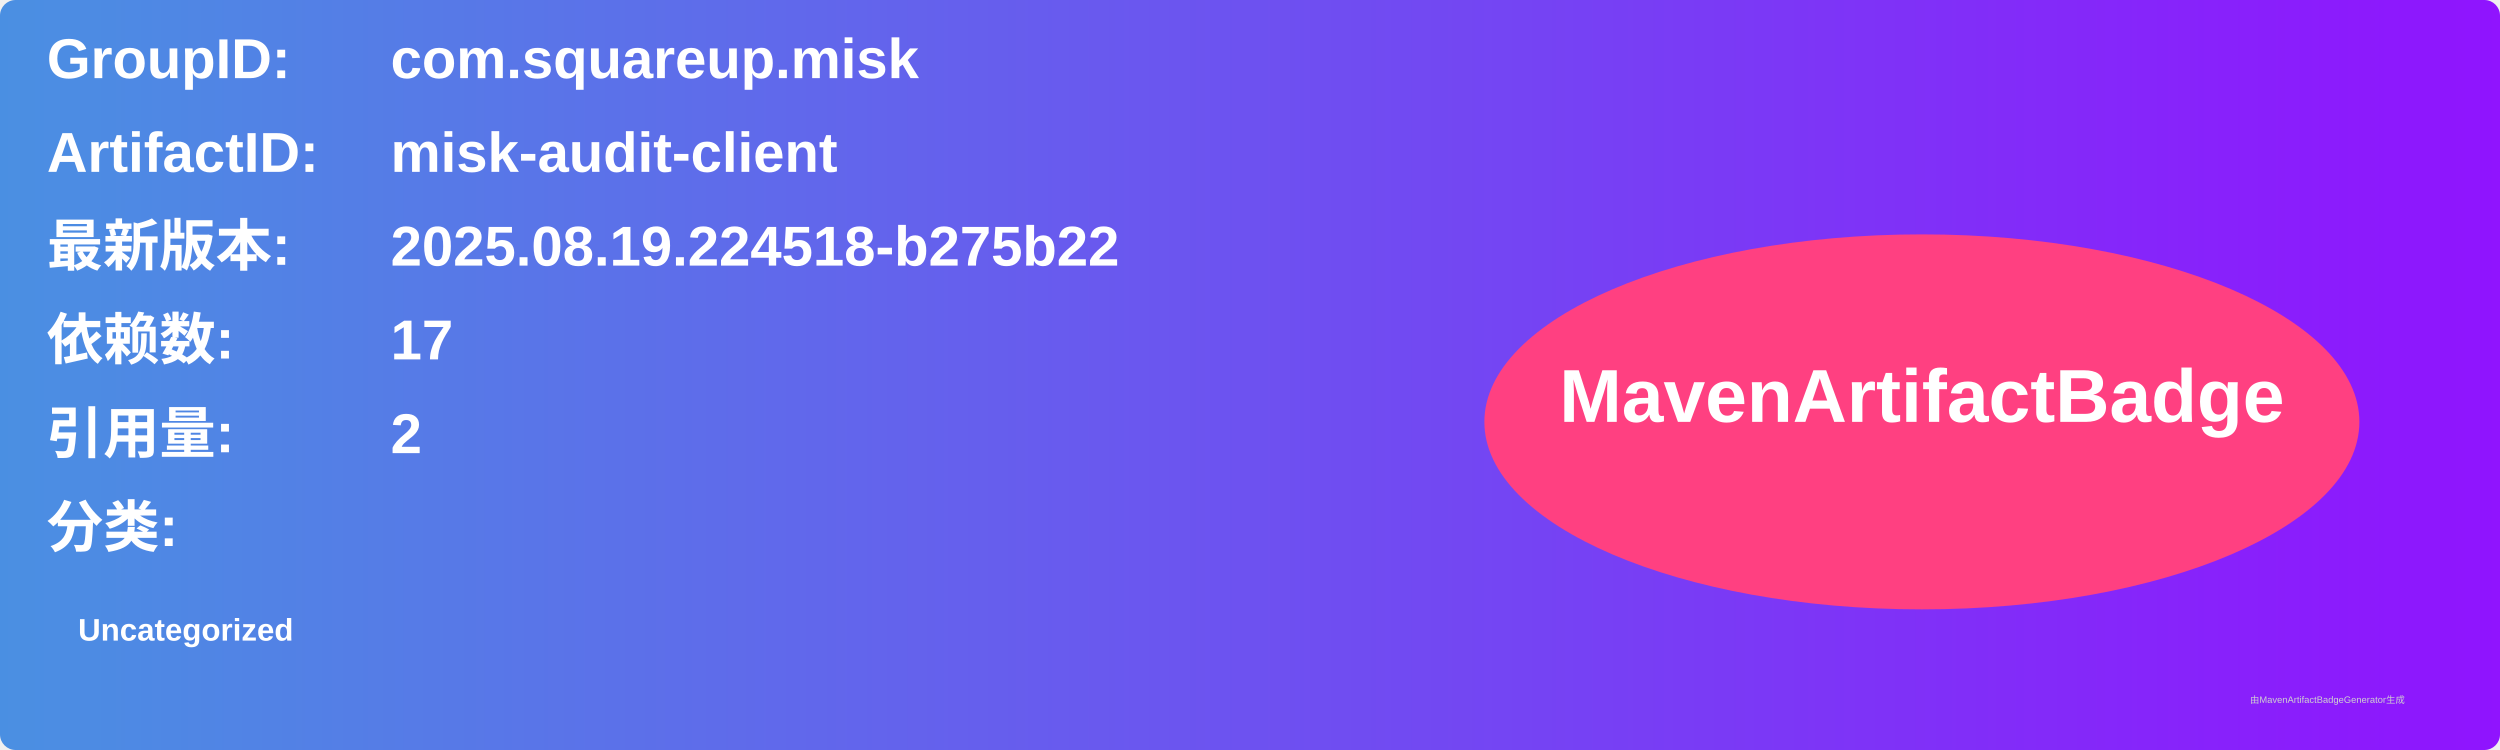
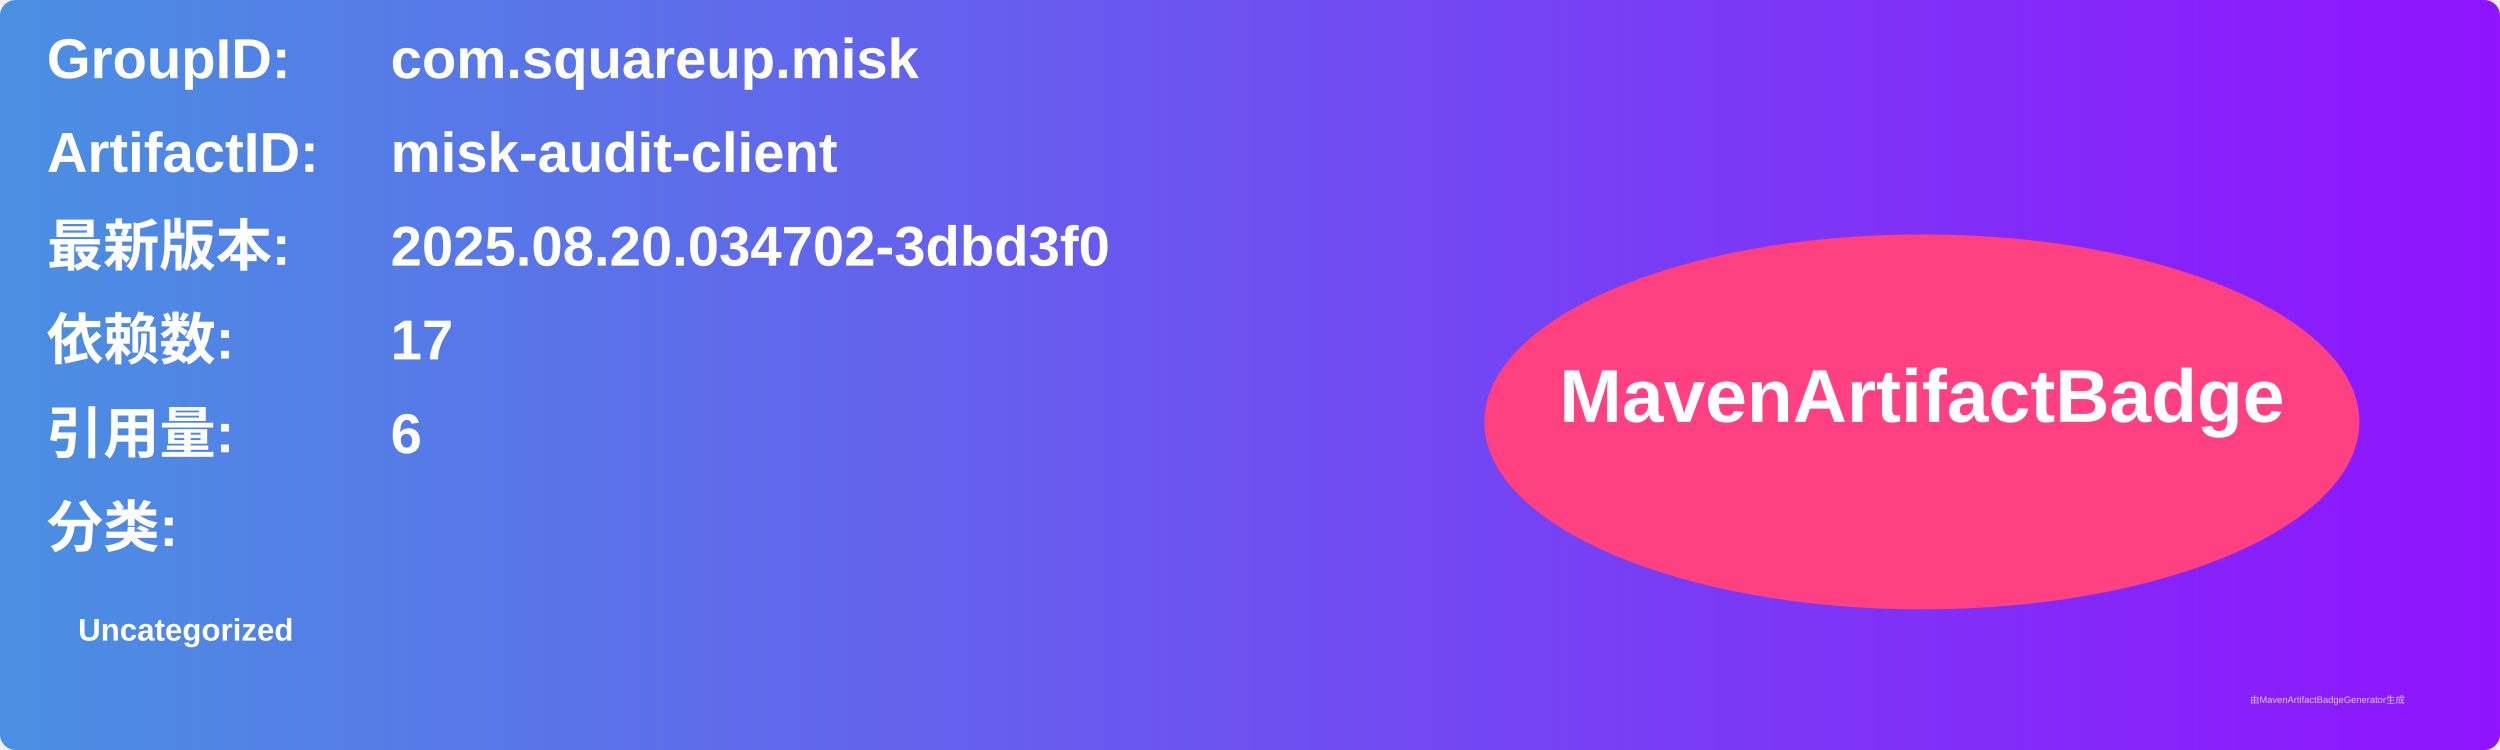
<svg xmlns="http://www.w3.org/2000/svg" width="800" height="240" viewBox="0 0 800 240">
  <linearGradient id="grad" x1="0%" y1="0%" x2="100%" y2="0%">
    <stop offset="0%" stop-color="#4a90e2" />
    <stop offset="100%" stop-color="#9013fe" />
  </linearGradient>
  <rect width="100%" height="100%" rx="5" ry="5" fill="url(#grad)" />
  <g transform="translate(15, 15)">
    <text x="0" y="10" font-family="Arial" font-size="18" fill="white" font-weight="bold" width="260">GroupID:</text>
    <text x="110" y="10" font-family="Arial" font-size="18" fill="white" font-weight="bold" width="460">com.squareup.misk</text>
    <text x="0" y="40" font-family="Arial" font-size="18" fill="white" font-weight="bold" width="260">ArtifactID:</text>
    <text x="110" y="40" font-family="Arial" font-size="18" fill="white" font-weight="bold" width="460">misk-audit-client</text>
    <text x="0" y="70" font-family="Arial" font-size="18" fill="white" font-weight="bold">最新版本:</text>
    <text x="110" y="70" font-family="Arial" font-size="18" fill="white" font-weight="bold">
-       <tspan font-weight="bold">2025.08.19.224518-b275b22</tspan>
+       <tspan font-weight="bold">2025.08.20.034702-3dbd3f0</tspan>
    </text>
    <text x="0" y="100" font-family="Arial" font-size="18" fill="white" font-weight="bold">依赖数: </text>
    <text x="110" y="100" font-family="Arial" font-size="18" fill="white">
      <tspan font-weight="bold">17</tspan>
    </text>
    <text x="0" y="130" font-family="Arial" font-size="18" fill="white" font-weight="bold">引用量: </text>
    <text x="110" y="130" font-family="Arial" font-size="18" fill="white">
-       <tspan font-weight="bold">2</tspan>
+       <tspan font-weight="bold">6</tspan>
    </text>
    <text x="0" y="160" font-family="Arial" font-size="18" fill="white" font-weight="bold">分类:</text>
    <text x="10" y="190" font-family="Arial" font-size="10" fill="white">
      <tspan font-weight="bold">Uncategorized</tspan>
    </text>
    <ellipse cx="600" cy="120" rx="140" ry="60" fill="#ff4081" />
    <text x="600" y="120" text-anchor="middle" font-family="Arial" font-size="24" fill="white" font-weight="bold">MavenArtifactBadge</text>
  </g>
  <text x="720" y="225" font-family="Arial" font-size="3" fill="#d0d0d0">由MavenArtifactBadgeGenerator生成</text>
</svg>
